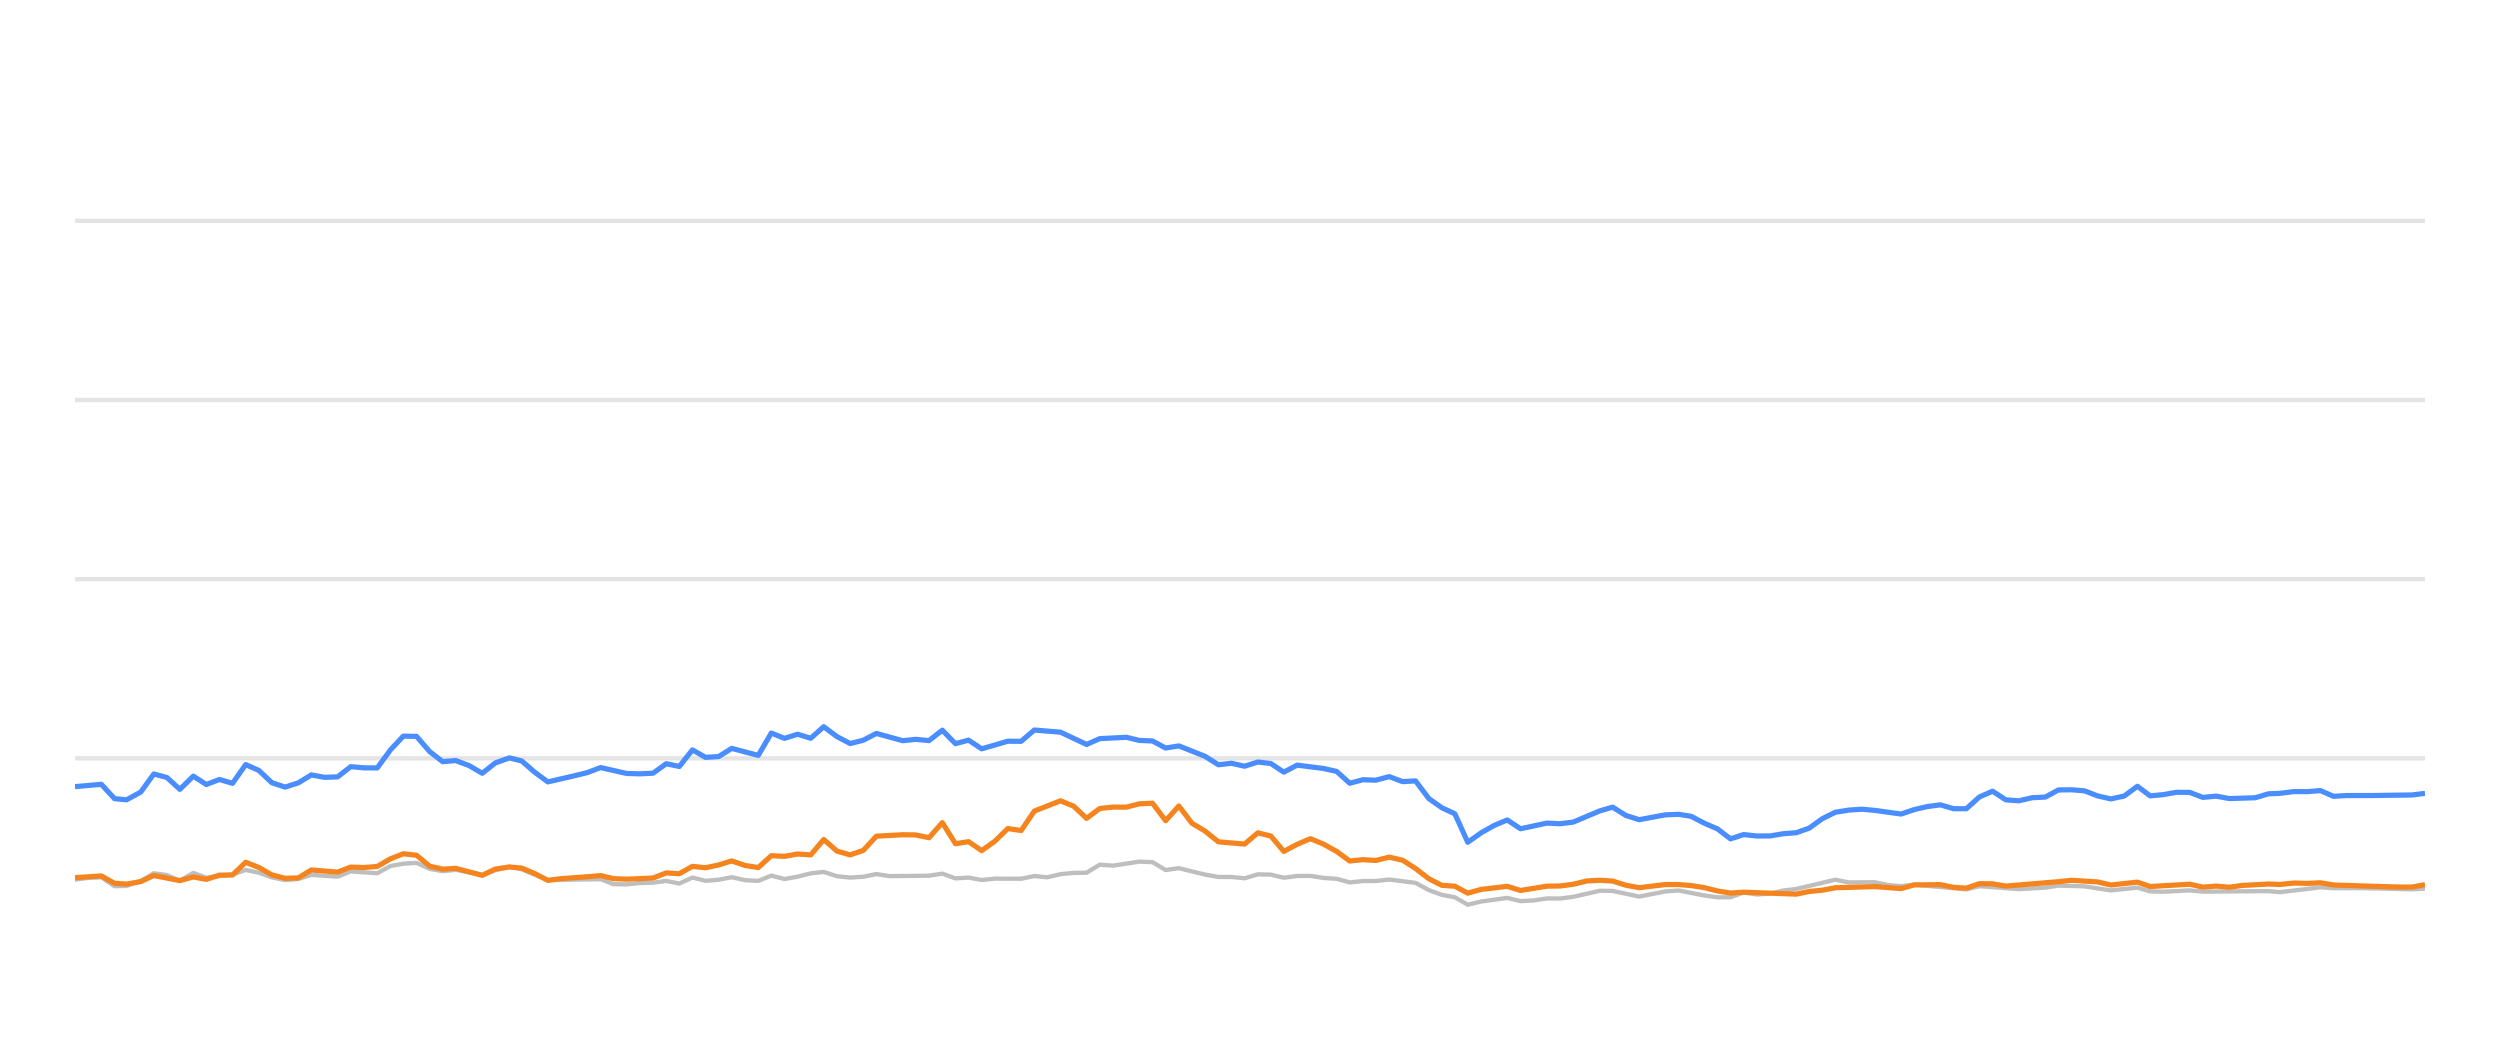
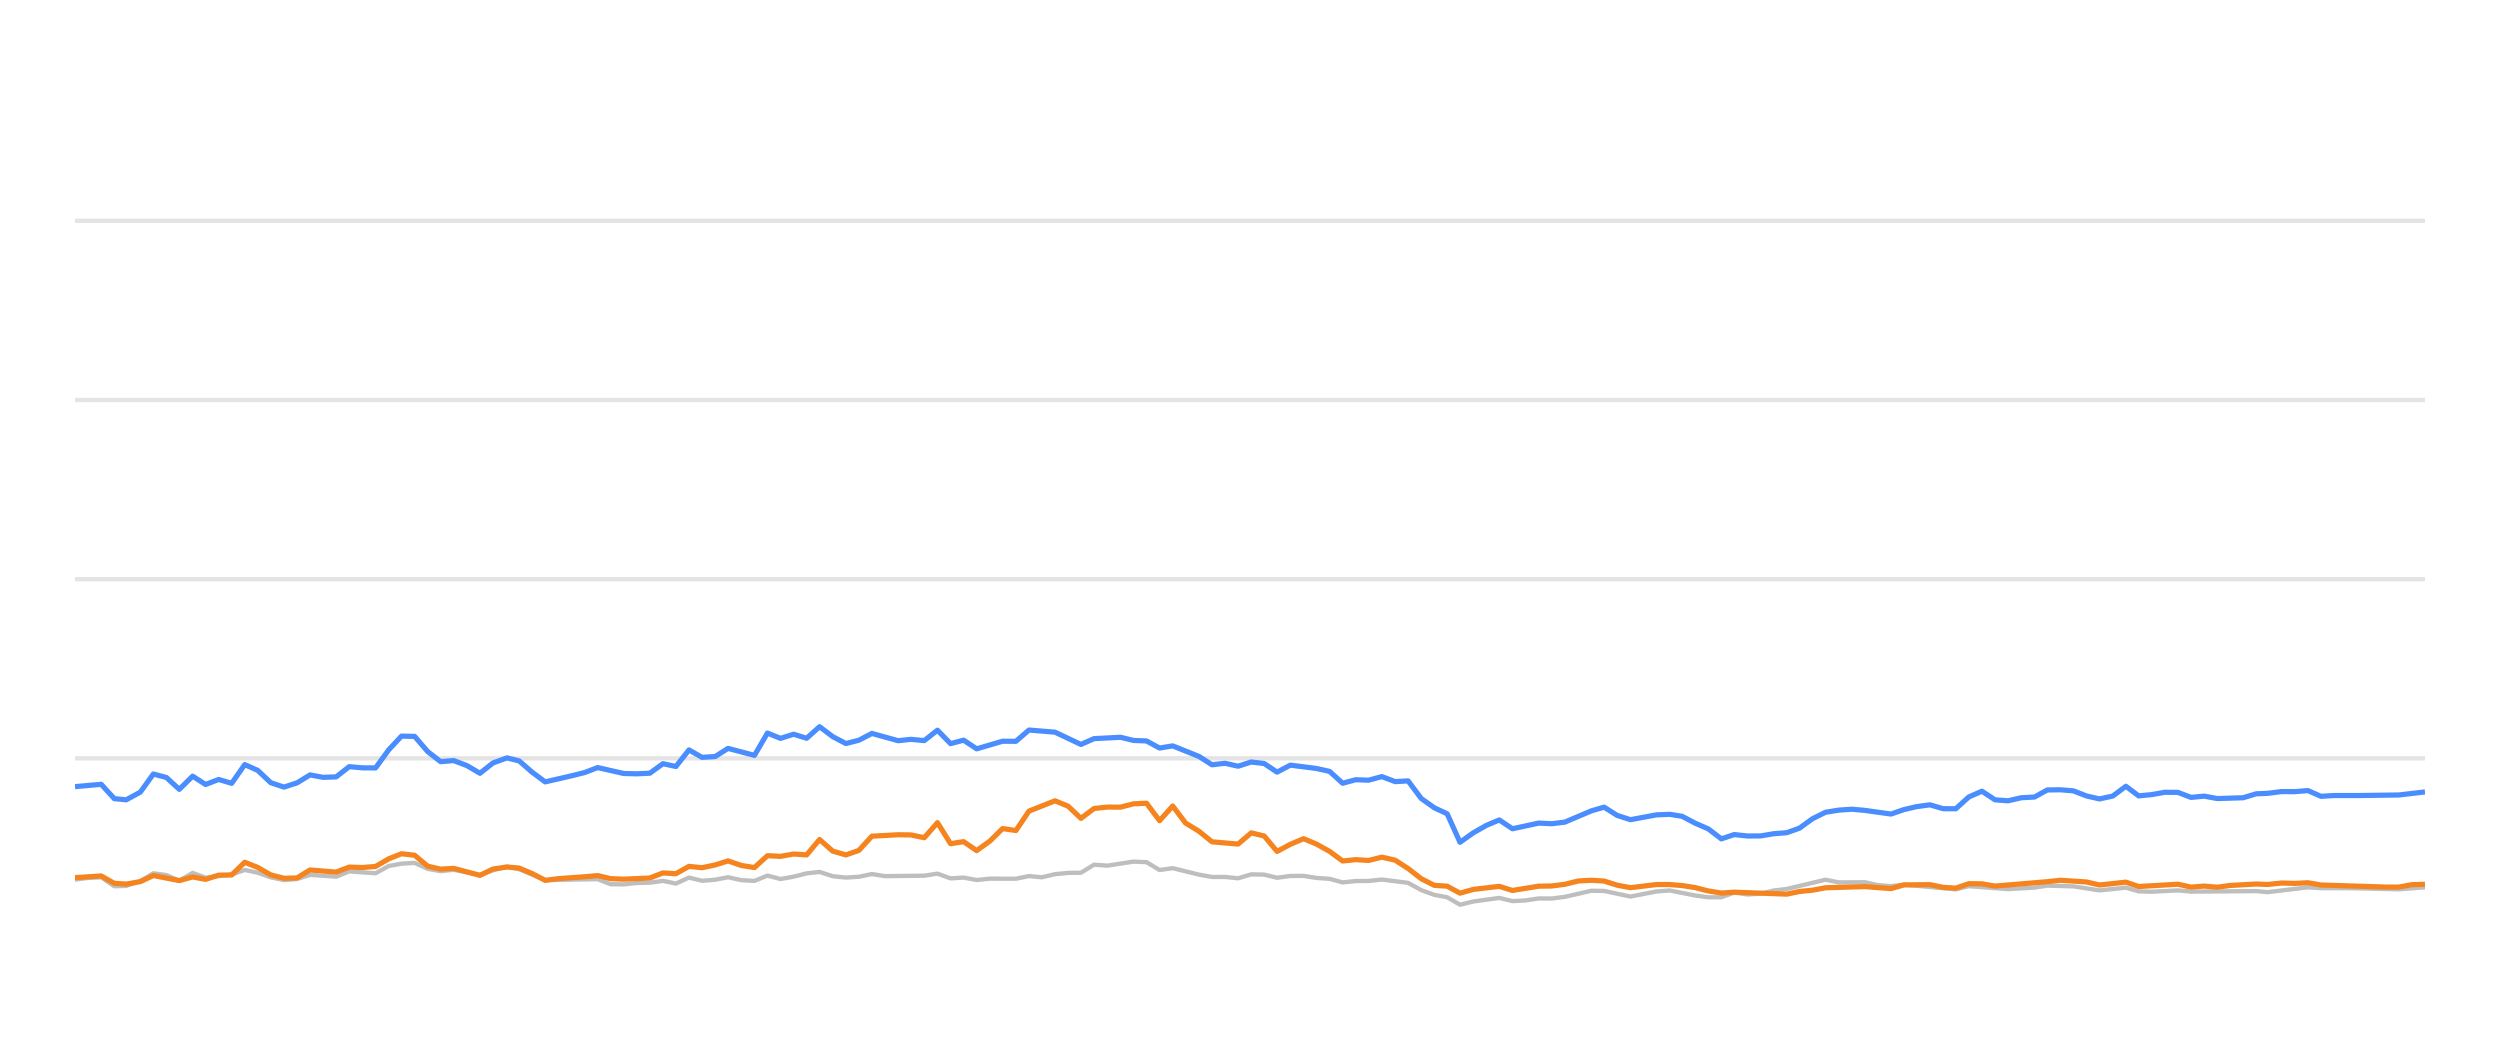
<svg xmlns="http://www.w3.org/2000/svg" width="288pt" height="120pt" viewBox="0 0 288 120" version="1.1">
  <defs>
    <style type="text/css">*{stroke-linejoin: round; stroke-linecap: butt}</style>
  </defs>
  <g id="figure_1">
    <g id="patch_1">
      <path d="M 0 120  L 288 120  L 288 0  L 0 0  L 0 120  z " style="fill: none; opacity: 0" />
    </g>
    <g id="axes_1">
      <g id="patch_2">
        <path d="M 8.64 108  L 279.36 108  L 279.36 4.8  L 8.64 4.8  L 8.64 108  z " style="fill: none" />
      </g>
      <g id="matplotlib.axis_1" />
      <g id="matplotlib.axis_2" />
      <g id="line2d_1">
-         <path d="M 8.64 87.36  L 279.36 87.36  " clip-path="url(#p4df9990574)" style="fill: none; stroke: #b2b2b2; stroke-opacity: 0.35; stroke-width: 0.5; stroke-linecap: square" />
+         <path d="M 8.64 87.36  L 279.36 87.36  " clip-path="url(#pf4a7e327f8)" style="fill: none; stroke: #b2b2b2; stroke-opacity: 0.35; stroke-width: 0.5; stroke-linecap: square" />
      </g>
      <g id="line2d_2">
-         <path d="M 8.64 66.72  L 279.36 66.72  " clip-path="url(#p4df9990574)" style="fill: none; stroke: #b2b2b2; stroke-opacity: 0.35; stroke-width: 0.5; stroke-linecap: square" />
+         <path d="M 8.64 66.72  L 279.36 66.72  " clip-path="url(#pf4a7e327f8)" style="fill: none; stroke: #b2b2b2; stroke-opacity: 0.35; stroke-width: 0.5; stroke-linecap: square" />
      </g>
      <g id="line2d_3">
-         <path d="M 8.64 46.08  L 279.36 46.08  " clip-path="url(#p4df9990574)" style="fill: none; stroke: #b2b2b2; stroke-opacity: 0.35; stroke-width: 0.5; stroke-linecap: square" />
+         <path d="M 8.64 46.08  L 279.36 46.08  " clip-path="url(#pf4a7e327f8)" style="fill: none; stroke: #b2b2b2; stroke-opacity: 0.35; stroke-width: 0.5; stroke-linecap: square" />
      </g>
      <g id="line2d_4">
-         <path d="M 8.64 25.44  L 279.36 25.44  " clip-path="url(#p4df9990574)" style="fill: none; stroke: #b2b2b2; stroke-opacity: 0.35; stroke-width: 0.5; stroke-linecap: square" />
+         <path d="M 8.64 25.44  L 279.36 25.44  " clip-path="url(#pf4a7e327f8)" style="fill: none; stroke: #b2b2b2; stroke-opacity: 0.35; stroke-width: 0.5; stroke-linecap: square" />
      </g>
      <g id="line2d_5">
-         <path d="M 8.64 101.333  L 10.144 101.137  L 11.674 101.065  L 13.191 102.097  L 14.576 102.056  L 16.211 101.498  L 17.717 100.601  L 19.227 100.807  L 20.722 101.457  L 22.27 100.559  L 23.767 101.106  L 26.788 100.745  L 28.304 100.219  L 29.816 100.539  L 31.317 101.075  L 32.845 101.385  L 34.362 101.261  L 35.865 100.786  L 38.896 100.993  L 40.406 100.384  L 43.459 100.601  L 44.976 99.765  L 46.462 99.496  L 47.987 99.403  L 49.5 100.095  L 50.998 100.363  L 52.502 100.198  L 55.554 100.797  L 57.053 100.26  L 58.678 99.837  L 60.097 100.136  L 63.11 101.385  L 69.19 101.282  L 70.683 101.86  L 72.197 101.88  L 73.697 101.725  L 75.233 101.684  L 76.749 101.478  L 78.253 101.787  L 79.768 101.096  L 81.275 101.467  L 82.802 101.344  L 84.292 101.055  L 85.832 101.395  L 87.352 101.478  L 88.856 100.869  L 90.367 101.261  L 91.887 100.993  L 93.397 100.611  L 94.893 100.446  L 96.426 100.941  L 97.942 101.096  L 99.448 101.003  L 100.956 100.693  L 102.475 100.931  L 107.023 100.879  L 108.553 100.642  L 110.069 101.189  L 111.577 101.096  L 113.093 101.375  L 114.622 101.22  L 117.64 101.23  L 119.152 100.92  L 120.632 101.065  L 122.171 100.704  L 123.685 100.559  L 125.172 100.539  L 126.691 99.61  L 128.234 99.723  L 131.251 99.259  L 132.771 99.321  L 134.282 100.229  L 135.802 100.012  L 138.831 100.755  L 140.359 101.024  L 141.861 101.024  L 143.379 101.178  L 144.9 100.724  L 146.402 100.755  L 147.894 101.117  L 149.43 100.91  L 150.963 100.9  L 152.453 101.137  L 153.981 101.24  L 155.489 101.653  L 157.003 101.498  L 158.494 101.488  L 160.038 101.323  L 163.071 101.705  L 164.601 102.541  L 166.109 103.088  L 167.597 103.366  L 169.086 104.223  L 170.632 103.851  L 173.635 103.439  L 175.164 103.81  L 176.686 103.728  L 178.204 103.5  L 179.706 103.511  L 181.23 103.315  L 184.315 102.613  L 185.779 102.634  L 188.833 103.284  L 191.83 102.696  L 193.387 102.582  L 196.328 103.16  L 197.84 103.366  L 199.361 103.366  L 200.855 102.819  L 202.397 103.046  L 203.921 102.943  L 205.404 102.592  L 206.939 102.407  L 211.428 101.344  L 212.963 101.653  L 215.981 101.633  L 217.453 101.952  L 219.011 102.087  L 220.521 101.911  L 226.518 102.458  L 228.032 102.087  L 232.567 102.427  L 235.636 102.252  L 237.121 102.025  L 240.145 102.107  L 243.166 102.572  L 246.226 102.262  L 247.702 102.685  L 249.219 102.726  L 252.255 102.572  L 253.768 102.716  L 261.32 102.654  L 262.619 102.778  L 267.313 102.221  L 268.819 102.314  L 271.867 102.314  L 277.851 102.448  L 279.36 102.376  L 279.36 102.376  " clip-path="url(#p4df9990574)" style="fill: none; stroke: #bebebe; stroke-width: 0.5; stroke-linecap: round" />
+         <path d="M 8.64 101.333  L 10.135 101.137  L 11.657 101.065  L 13.166 102.097  L 14.543 102.056  L 16.169 101.498  L 17.667 100.601  L 19.169 100.807  L 20.655 101.457  L 22.194 100.559  L 23.683 101.106  L 26.687 100.745  L 28.194 100.219  L 29.698 100.539  L 31.191 101.075  L 32.71 101.385  L 34.219 101.261  L 35.714 100.786  L 38.728 100.993  L 40.229 100.384  L 43.265 100.601  L 44.774 99.765  L 46.252 99.496  L 47.768 99.403  L 49.273 100.095  L 50.762 100.363  L 52.258 100.198  L 55.293 100.797  L 56.783 100.26  L 58.4 99.837  L 59.811 100.136  L 62.807 101.385  L 68.853 101.282  L 70.337 101.86  L 71.844 101.88  L 73.335 101.725  L 74.862 101.684  L 76.371 101.478  L 77.865 101.787  L 79.372 101.096  L 80.871 101.467  L 82.389 101.344  L 83.871 101.055  L 85.402 101.395  L 86.914 101.478  L 88.409 100.869  L 89.913 101.261  L 91.424 100.993  L 92.925 100.611  L 94.413 100.446  L 95.937 100.941  L 97.445 101.096  L 98.943 101.003  L 100.443 100.693  L 101.953 100.931  L 106.476 100.879  L 107.997 100.642  L 109.504 101.189  L 111.005 101.096  L 112.512 101.375  L 114.032 101.22  L 117.033 101.23  L 118.537 100.92  L 120.009 101.065  L 121.54 100.704  L 123.044 100.559  L 124.524 100.539  L 126.034 99.61  L 127.568 99.723  L 130.568 99.259  L 132.08 99.321  L 133.583 100.229  L 135.094 100.012  L 138.107 100.755  L 139.626 101.024  L 141.119 101.024  L 142.629 101.178  L 144.142 100.724  L 145.635 100.755  L 147.119 101.117  L 148.647 100.91  L 150.171 100.9  L 151.653 101.137  L 153.173 101.24  L 154.672 101.653  L 156.178 101.498  L 157.661 101.488  L 159.196 101.323  L 162.212 101.705  L 163.733 102.541  L 165.233 103.088  L 166.712 103.366  L 168.194 104.223  L 169.73 103.851  L 172.717 103.439  L 174.237 103.81  L 175.75 103.728  L 177.261 103.5  L 178.754 103.511  L 180.27 103.315  L 183.337 102.613  L 184.794 102.634  L 187.831 103.284  L 190.811 102.696  L 192.359 102.582  L 195.283 103.16  L 196.787 103.366  L 198.3 103.366  L 199.786 102.819  L 201.319 103.046  L 202.834 102.943  L 204.309 102.592  L 205.836 102.407  L 210.3 101.344  L 211.826 101.653  L 214.827 101.633  L 216.291 101.952  L 217.841 102.087  L 219.342 101.911  L 225.306 102.458  L 226.811 102.087  L 231.321 102.427  L 234.373 102.252  L 235.85 102.025  L 238.857 102.107  L 241.861 102.572  L 244.904 102.262  L 246.372 102.685  L 247.88 102.726  L 250.9 102.572  L 252.403 102.716  L 259.914 102.654  L 261.206 102.778  L 265.874 102.221  L 267.371 102.314  L 270.403 102.314  L 276.353 102.448  L 279.36 102.221  L 279.36 102.221  " clip-path="url(#pf4a7e327f8)" style="fill: none; stroke: #bebebe; stroke-width: 0.5; stroke-linecap: round" />
      </g>
      <g id="line2d_6">
-         <path d="M 8.64 90.621  L 11.674 90.353  L 13.191 92.004  L 14.576 92.138  L 16.211 91.251  L 17.717 89.166  L 19.227 89.568  L 20.722 90.931  L 22.27 89.414  L 23.767 90.373  L 25.283 89.796  L 26.788 90.239  L 28.304 88.082  L 29.816 88.753  L 31.317 90.167  L 32.845 90.673  L 34.362 90.188  L 35.865 89.269  L 37.377 89.548  L 38.896 89.496  L 40.406 88.32  L 41.917 88.454  L 43.459 88.464  L 44.976 86.39  L 46.462 84.801  L 47.987 84.832  L 49.5 86.586  L 50.998 87.742  L 52.502 87.618  L 54.038 88.196  L 55.554 89.083  L 57.053 87.897  L 58.678 87.308  L 60.097 87.659  L 61.612 88.97  L 63.11 90.074  L 66.161 89.372  L 67.664 89.001  L 69.19 88.423  L 72.197 89.104  L 73.697 89.145  L 75.233 89.073  L 76.749 87.979  L 78.253 88.299  L 79.768 86.39  L 81.275 87.246  L 82.802 87.154  L 84.292 86.214  L 87.352 87.019  L 88.856 84.45  L 90.367 85.059  L 91.887 84.584  L 93.397 85.048  L 94.893 83.717  L 96.426 84.863  L 97.942 85.657  L 99.448 85.275  L 100.956 84.491  L 103.992 85.327  L 105.487 85.172  L 107.023 85.317  L 108.553 84.12  L 110.069 85.668  L 111.577 85.265  L 113.093 86.266  L 116.096 85.389  L 117.64 85.399  L 119.152 84.099  L 122.171 84.347  L 125.172 85.76  L 126.691 85.09  L 129.759 84.935  L 131.251 85.296  L 132.771 85.358  L 134.282 86.173  L 135.802 85.926  L 138.831 87.133  L 140.359 88.103  L 141.861 87.928  L 143.379 88.268  L 144.9 87.783  L 146.402 87.959  L 147.894 88.949  L 149.43 88.144  L 152.453 88.526  L 153.981 88.867  L 155.489 90.229  L 157.003 89.826  L 158.494 89.878  L 160.038 89.465  L 161.573 90.043  L 163.071 89.961  L 164.601 91.994  L 166.109 93.057  L 167.597 93.748  L 169.086 97.03  L 170.632 95.936  L 172.151 95.079  L 173.635 94.46  L 175.164 95.472  L 178.204 94.821  L 179.706 94.894  L 181.23 94.708  L 184.315 93.408  L 185.779 92.984  L 187.285 93.934  L 188.833 94.429  L 191.83 93.872  L 193.387 93.81  L 194.81 94.037  L 196.328 94.832  L 197.84 95.482  L 199.361 96.638  L 200.855 96.142  L 202.397 96.307  L 203.921 96.297  L 205.404 96.049  L 206.939 95.926  L 208.425 95.399  L 209.922 94.316  L 211.428 93.573  L 212.963 93.325  L 214.491 93.222  L 215.981 93.356  L 219.011 93.779  L 220.521 93.263  L 221.989 92.922  L 223.524 92.716  L 225.041 93.16  L 226.518 93.17  L 228.032 91.808  L 229.548 91.147  L 231.061 92.138  L 232.567 92.252  L 234.102 91.901  L 235.636 91.818  L 237.121 91.003  L 238.635 90.982  L 240.145 91.106  L 241.658 91.694  L 243.166 92.035  L 244.704 91.705  L 246.226 90.58  L 247.702 91.684  L 249.219 91.54  L 250.721 91.271  L 252.255 91.282  L 253.768 91.86  L 255.293 91.715  L 256.813 91.994  L 259.802 91.901  L 261.32 91.447  L 262.619 91.395  L 264.263 91.189  L 265.792 91.199  L 267.313 91.075  L 268.819 91.736  L 270.351 91.643  L 273.379 91.643  L 277.851 91.581  L 279.36 91.395  L 279.36 91.395  " clip-path="url(#p4df9990574)" style="fill: none; stroke: #4a8dff; stroke-width: 0.6" />
+         <path d="M 8.64 90.621  L 11.657 90.353  L 13.166 92.004  L 14.543 92.138  L 16.169 91.251  L 17.667 89.166  L 19.169 89.568  L 20.655 90.931  L 22.194 89.414  L 23.683 90.373  L 25.191 89.796  L 26.687 90.239  L 28.194 88.082  L 29.698 88.753  L 31.191 90.167  L 32.71 90.673  L 34.219 90.188  L 35.714 89.269  L 37.218 89.548  L 38.728 89.496  L 40.229 88.32  L 41.732 88.454  L 43.265 88.464  L 44.774 86.39  L 46.252 84.801  L 47.768 84.832  L 49.273 86.586  L 50.762 87.742  L 52.258 87.618  L 53.785 88.196  L 55.293 89.083  L 56.783 87.897  L 58.4 87.308  L 59.811 87.659  L 61.317 88.97  L 62.807 90.074  L 65.841 89.372  L 67.335 89.001  L 68.853 88.423  L 71.844 89.104  L 73.335 89.145  L 74.862 89.073  L 76.371 87.979  L 77.865 88.299  L 79.372 86.39  L 80.871 87.246  L 82.389 87.154  L 83.871 86.214  L 86.914 87.019  L 88.409 84.45  L 89.913 85.059  L 91.424 84.584  L 92.925 85.048  L 94.413 83.717  L 95.937 84.863  L 97.445 85.657  L 98.943 85.275  L 100.443 84.491  L 103.462 85.327  L 104.948 85.172  L 106.476 85.317  L 107.997 84.12  L 109.504 85.668  L 111.005 85.265  L 112.512 86.266  L 115.498 85.389  L 117.033 85.399  L 118.537 84.099  L 121.54 84.347  L 124.524 85.76  L 126.034 85.09  L 129.085 84.935  L 130.568 85.296  L 132.08 85.358  L 133.583 86.173  L 135.094 85.926  L 138.107 87.133  L 139.626 88.103  L 141.119 87.928  L 142.629 88.268  L 144.142 87.783  L 145.635 87.959  L 147.119 88.949  L 148.647 88.144  L 151.653 88.526  L 153.173 88.867  L 154.672 90.229  L 156.178 89.826  L 157.661 89.878  L 159.196 89.465  L 160.722 90.043  L 162.212 89.961  L 163.733 91.994  L 165.233 93.057  L 166.712 93.748  L 168.194 97.03  L 169.73 95.936  L 171.241 95.079  L 172.717 94.46  L 174.237 95.472  L 177.261 94.821  L 178.754 94.894  L 180.27 94.708  L 183.337 93.408  L 184.794 92.984  L 186.291 93.934  L 187.831 94.429  L 190.811 93.872  L 192.359 93.81  L 193.774 94.037  L 195.283 94.832  L 196.787 95.482  L 198.3 96.638  L 199.786 96.142  L 201.319 96.307  L 202.834 96.297  L 204.309 96.049  L 205.836 95.926  L 207.314 95.399  L 208.802 94.316  L 210.3 93.573  L 211.826 93.325  L 213.345 93.222  L 214.827 93.356  L 217.841 93.779  L 219.342 93.263  L 220.802 92.922  L 222.329 92.716  L 223.836 93.16  L 225.306 93.17  L 226.811 91.808  L 228.319 91.147  L 229.824 92.138  L 231.321 92.252  L 232.848 91.901  L 234.373 91.818  L 235.85 91.003  L 237.355 90.982  L 238.857 91.106  L 240.361 91.694  L 241.861 92.035  L 243.391 91.705  L 244.904 90.58  L 246.372 91.684  L 247.88 91.54  L 249.374 91.271  L 250.9 91.282  L 252.403 91.86  L 253.92 91.715  L 255.432 91.994  L 258.405 91.901  L 259.914 91.447  L 261.206 91.395  L 262.84 91.189  L 264.362 91.199  L 265.874 91.075  L 267.371 91.736  L 268.895 91.643  L 271.906 91.643  L 276.353 91.581  L 279.36 91.23  L 279.36 91.23  " clip-path="url(#pf4a7e327f8)" style="fill: none; stroke: #4a8dff; stroke-width: 0.6" />
      </g>
      <g id="line2d_7">
-         <path d="M 8.64 101.106  L 11.674 100.91  L 13.191 101.756  L 14.576 101.849  L 16.211 101.56  L 17.717 100.859  L 20.722 101.447  L 22.27 101.024  L 23.767 101.302  L 25.283 100.817  L 26.788 100.797  L 28.304 99.331  L 29.816 99.93  L 31.317 100.786  L 32.845 101.178  L 34.362 101.137  L 35.865 100.219  L 38.896 100.466  L 40.406 99.888  L 41.917 99.94  L 43.459 99.816  L 44.976 98.939  L 46.462 98.351  L 47.987 98.526  L 49.5 99.785  L 50.998 100.126  L 52.502 100.033  L 55.554 100.838  L 57.053 100.116  L 58.678 99.878  L 60.097 100.002  L 61.612 100.642  L 63.11 101.416  L 64.643 101.22  L 67.664 101.003  L 69.19 100.869  L 70.683 101.22  L 72.197 101.282  L 75.233 101.148  L 76.749 100.559  L 78.253 100.652  L 79.768 99.806  L 81.275 99.961  L 82.802 99.641  L 84.292 99.176  L 85.832 99.703  L 87.352 99.94  L 88.856 98.578  L 90.367 98.65  L 91.887 98.382  L 93.397 98.485  L 94.893 96.71  L 96.426 98.052  L 97.942 98.485  L 99.448 97.969  L 100.956 96.328  L 103.992 96.163  L 105.487 96.184  L 107.023 96.504  L 108.553 94.77  L 110.069 97.195  L 111.577 96.958  L 113.093 97.99  L 114.622 96.896  L 116.096 95.451  L 117.64 95.678  L 119.152 93.438  L 122.171 92.252  L 123.685 92.871  L 125.172 94.274  L 126.691 93.139  L 128.234 92.974  L 129.759 92.984  L 131.251 92.603  L 132.771 92.53  L 134.282 94.543  L 135.802 92.85  L 137.296 94.821  L 138.831 95.75  L 140.359 96.978  L 143.379 97.236  L 144.9 95.946  L 146.402 96.307  L 147.894 98.082  L 149.43 97.267  L 150.963 96.617  L 152.453 97.236  L 153.981 98.082  L 155.489 99.187  L 157.003 99.032  L 158.494 99.125  L 160.038 98.743  L 161.573 99.094  L 163.071 100.054  L 164.601 101.23  L 166.109 101.994  L 167.597 102.087  L 169.086 102.892  L 170.632 102.458  L 173.635 102.107  L 175.164 102.582  L 178.204 102.087  L 179.706 102.066  L 181.23 101.87  L 182.793 101.488  L 184.315 101.406  L 185.779 101.498  L 187.285 101.973  L 188.833 102.262  L 191.83 101.901  L 193.387 101.901  L 194.81 102.014  L 196.328 102.252  L 197.84 102.634  L 199.361 102.881  L 200.855 102.778  L 206.939 103.005  L 208.425 102.696  L 209.922 102.551  L 211.428 102.272  L 215.981 102.138  L 219.011 102.365  L 220.521 101.942  L 223.524 101.911  L 225.041 102.221  L 226.518 102.314  L 228.032 101.798  L 229.548 101.818  L 231.061 102.076  L 237.121 101.571  L 238.635 101.406  L 241.658 101.602  L 243.166 101.952  L 246.226 101.622  L 247.702 102.128  L 252.255 101.86  L 253.768 102.2  L 255.293 102.076  L 256.813 102.21  L 258.295 102.004  L 261.32 101.839  L 262.619 101.891  L 264.263 101.725  L 265.792 101.767  L 267.313 101.694  L 268.819 101.952  L 276.34 102.19  L 277.851 102.19  L 279.36 101.911  L 279.36 101.911  " clip-path="url(#p4df9990574)" style="fill: none; stroke: #f5841e; stroke-width: 0.6" />
+         <path d="M 8.64 101.106  L 11.657 100.91  L 13.166 101.756  L 14.543 101.849  L 16.169 101.56  L 17.667 100.859  L 20.655 101.447  L 22.194 101.024  L 23.683 101.302  L 25.191 100.817  L 26.687 100.797  L 28.194 99.331  L 29.698 99.93  L 31.191 100.786  L 32.71 101.178  L 34.219 101.137  L 35.714 100.219  L 38.728 100.466  L 40.229 99.888  L 41.732 99.94  L 43.265 99.816  L 44.774 98.939  L 46.252 98.351  L 47.768 98.526  L 49.273 99.785  L 50.762 100.126  L 52.258 100.033  L 55.293 100.838  L 56.783 100.116  L 58.4 99.878  L 59.811 100.002  L 61.317 100.642  L 62.807 101.416  L 64.332 101.22  L 67.335 101.003  L 68.853 100.869  L 70.337 101.22  L 71.844 101.282  L 74.862 101.148  L 76.371 100.559  L 77.865 100.652  L 79.372 99.806  L 80.871 99.961  L 82.389 99.641  L 83.871 99.176  L 85.402 99.703  L 86.914 99.94  L 88.409 98.578  L 89.913 98.65  L 91.424 98.382  L 92.925 98.485  L 94.413 96.71  L 95.937 98.052  L 97.445 98.485  L 98.943 97.969  L 100.443 96.328  L 103.462 96.163  L 104.948 96.184  L 106.476 96.504  L 107.997 94.77  L 109.504 97.195  L 111.005 96.958  L 112.512 97.99  L 114.032 96.896  L 115.498 95.451  L 117.033 95.678  L 118.537 93.438  L 121.54 92.252  L 123.044 92.871  L 124.524 94.274  L 126.034 93.139  L 127.568 92.974  L 129.085 92.984  L 130.568 92.603  L 132.08 92.53  L 133.583 94.543  L 135.094 92.85  L 136.58 94.821  L 138.107 95.75  L 139.626 96.978  L 142.629 97.236  L 144.142 95.946  L 145.635 96.307  L 147.119 98.082  L 148.647 97.267  L 150.171 96.617  L 151.653 97.236  L 153.173 98.082  L 154.672 99.187  L 156.178 99.032  L 157.661 99.125  L 159.196 98.743  L 160.722 99.094  L 162.212 100.054  L 163.733 101.23  L 165.233 101.994  L 166.712 102.087  L 168.194 102.892  L 169.73 102.458  L 172.717 102.107  L 174.237 102.582  L 177.261 102.087  L 178.754 102.066  L 180.27 101.87  L 181.824 101.488  L 183.337 101.406  L 184.794 101.498  L 186.291 101.973  L 187.831 102.262  L 190.811 101.901  L 192.359 101.901  L 193.774 102.014  L 195.283 102.252  L 196.787 102.634  L 198.3 102.881  L 199.786 102.778  L 205.836 103.005  L 207.314 102.696  L 208.802 102.551  L 210.3 102.272  L 214.827 102.138  L 217.841 102.365  L 219.342 101.942  L 222.329 101.911  L 223.836 102.221  L 225.306 102.314  L 226.811 101.798  L 228.319 101.818  L 229.824 102.076  L 235.85 101.571  L 237.355 101.406  L 240.361 101.602  L 241.861 101.952  L 244.904 101.622  L 246.372 102.128  L 250.9 101.86  L 252.403 102.2  L 253.92 102.076  L 255.432 102.21  L 256.905 102.004  L 259.914 101.839  L 261.206 101.891  L 262.84 101.725  L 264.362 101.767  L 265.874 101.694  L 267.371 101.952  L 274.851 102.19  L 276.353 102.19  L 277.854 101.911  L 279.36 101.87  L 279.36 101.87  " clip-path="url(#pf4a7e327f8)" style="fill: none; stroke: #f5841e; stroke-width: 0.6" />
      </g>
    </g>
  </g>
  <defs>
-     <clipPath id="p4df9990574">
+     <clipPath id="pf4a7e327f8">
      <rect x="8.64" y="4.8" width="270.72" height="103.2" />
    </clipPath>
  </defs>
</svg>
